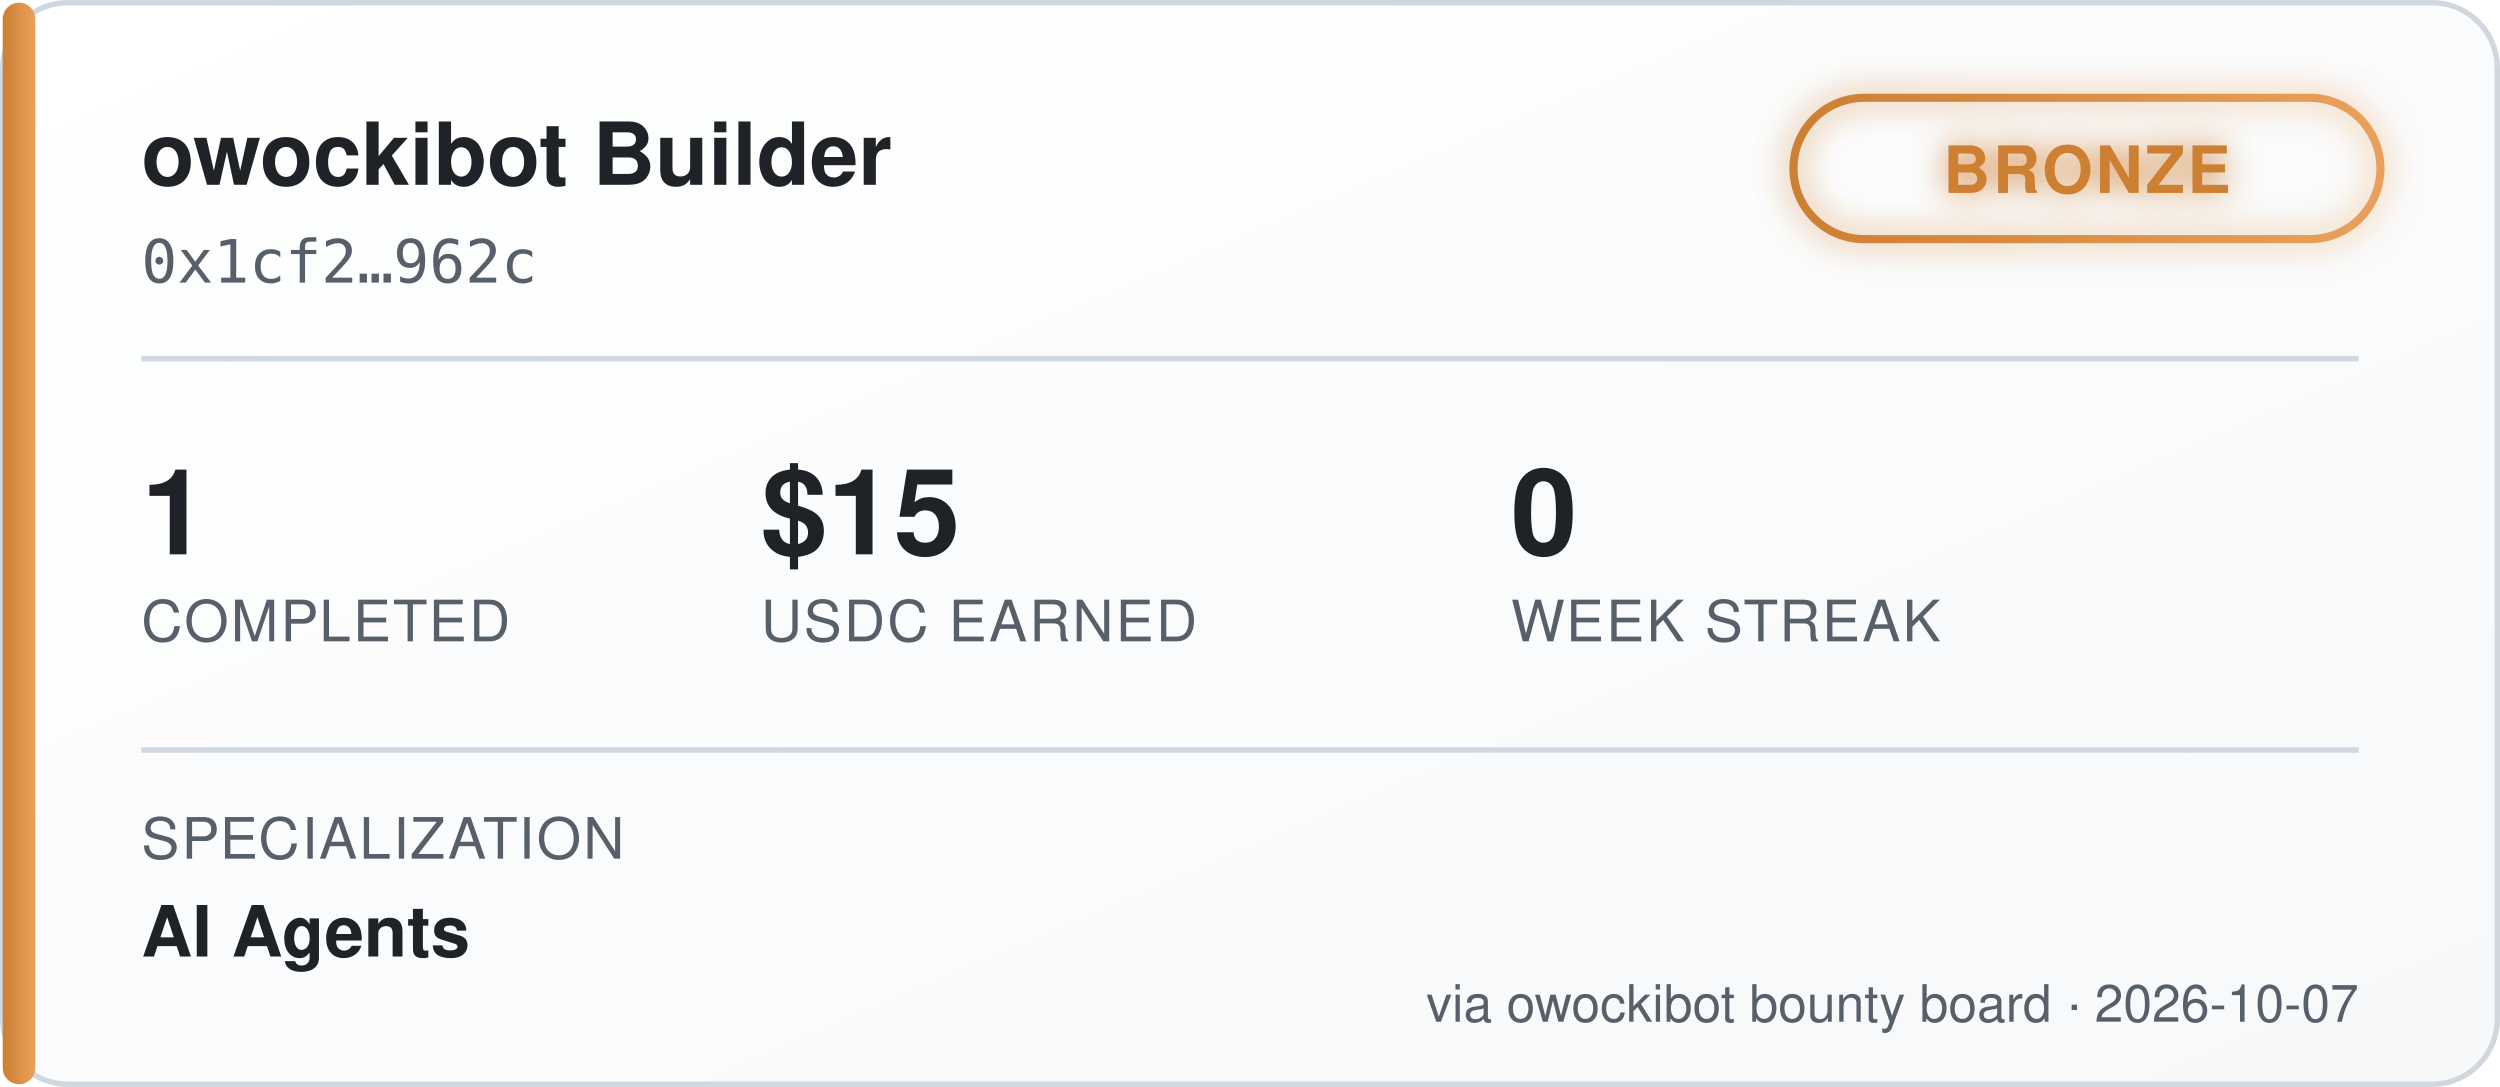
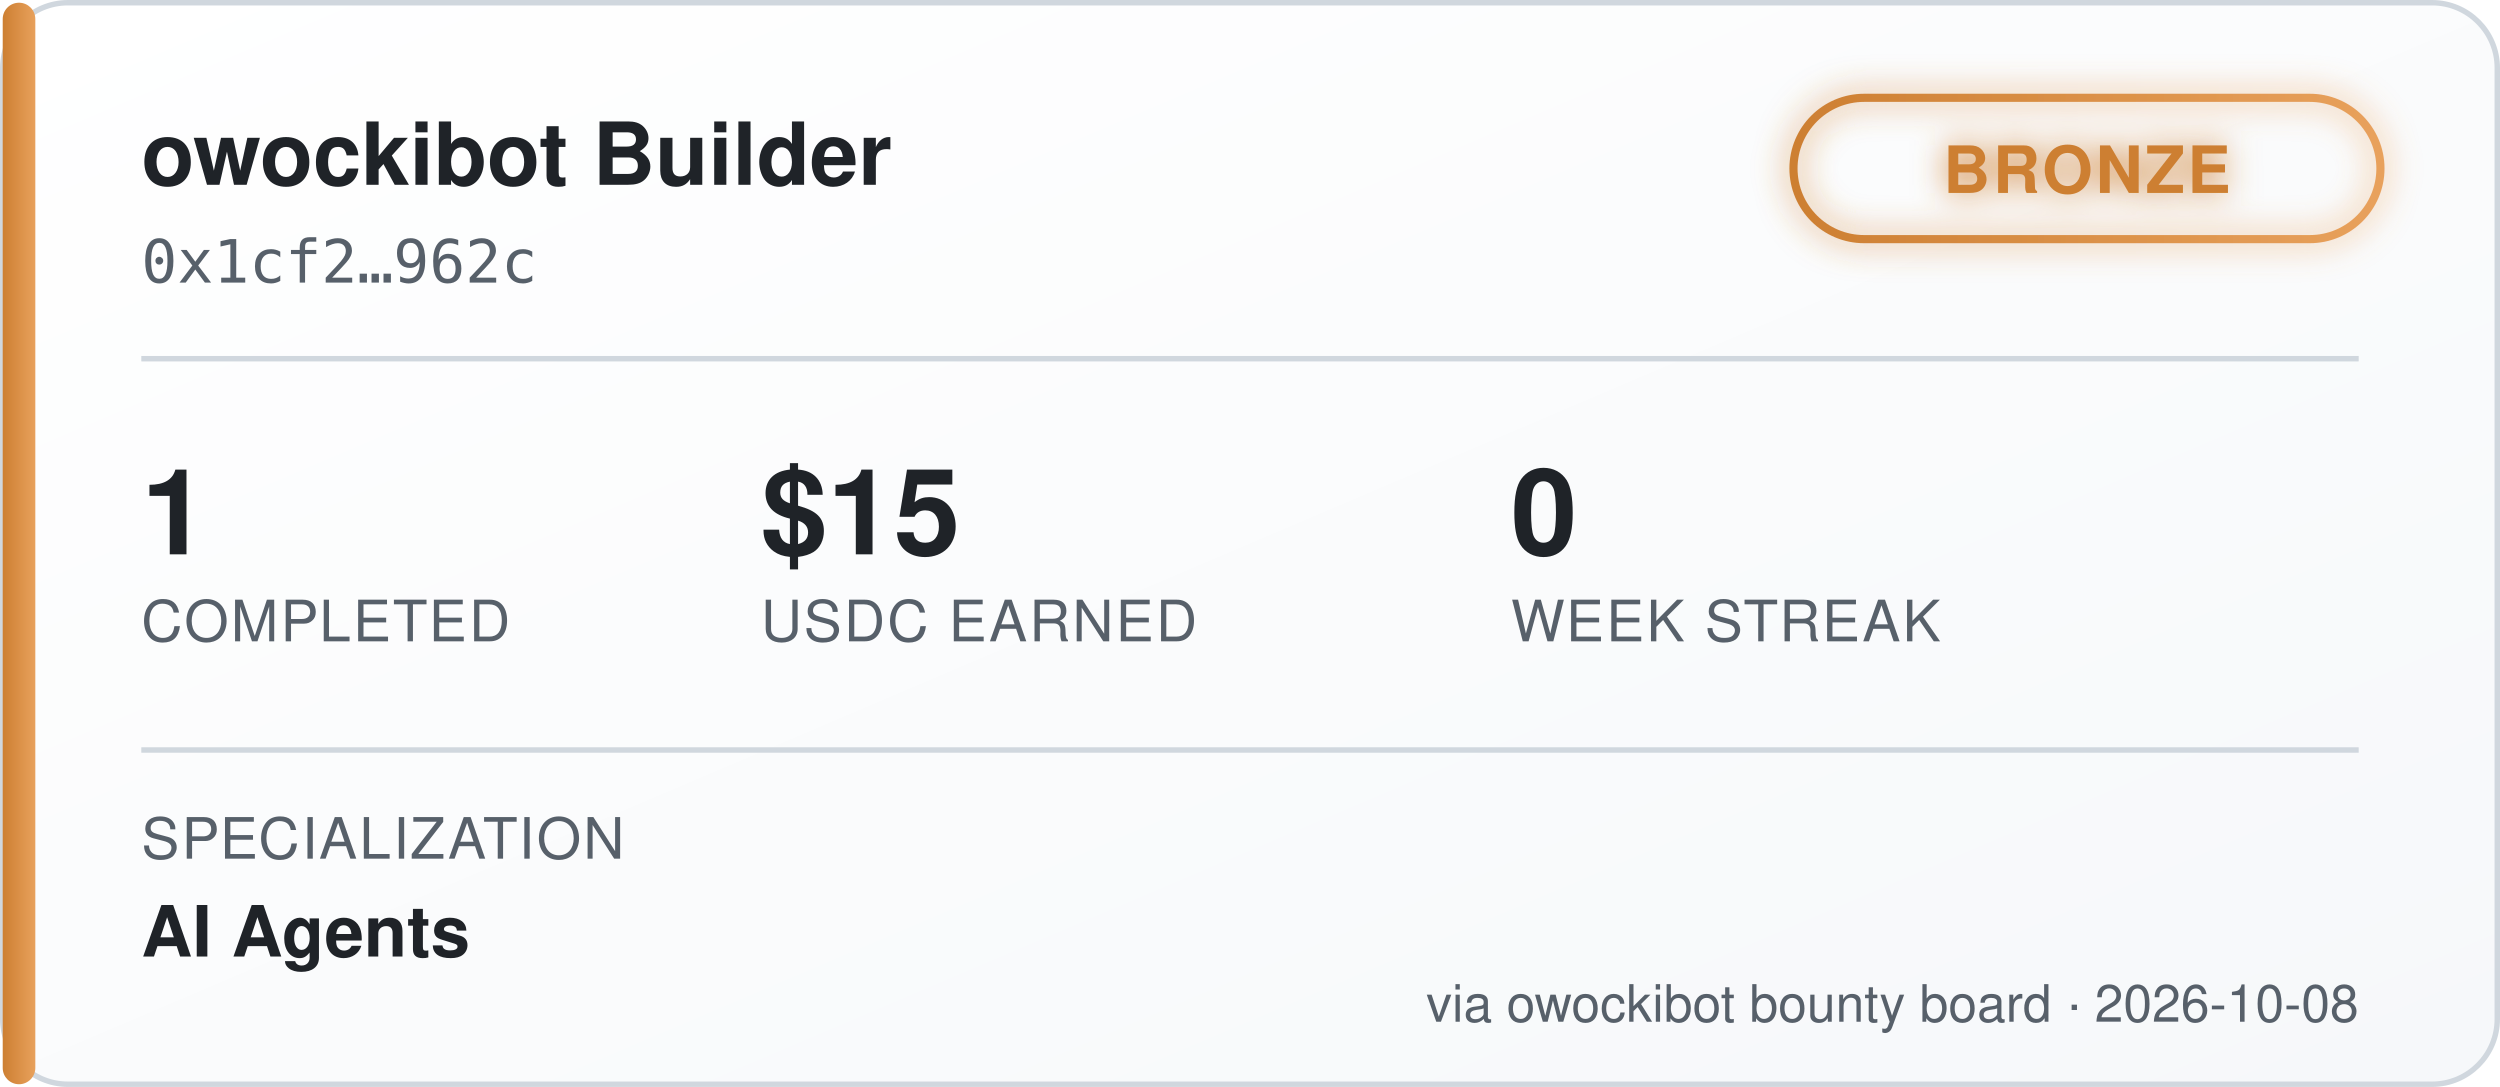
<svg xmlns="http://www.w3.org/2000/svg" width="460" height="200" viewBox="0 0 460 200" font-family="'Segoe UI', Helvetica, Arial, sans-serif">
  <defs>
    <linearGradient id="bgGrad" x1="0" y1="0" x2="1" y2="1">
      <stop offset="0%" stop-color="#ffffff" />
      <stop offset="100%" stop-color="#f6f8fa" />
    </linearGradient>
    <linearGradient id="tierGrad" x1="0" y1="0" x2="1" y2="0">
      <stop offset="0%" stop-color="#cd7f32" />
      <stop offset="100%" stop-color="#e8a15c" />
    </linearGradient>
    <filter id="glow" x="-50%" y="-50%" width="200%" height="200%">
      <feGaussianBlur stdDeviation="3" result="blur" />
      <feMerge>
        <feMergeNode in="blur" />
        <feMergeNode in="SourceGraphic" />
      </feMerge>
    </filter>
  </defs>
  <rect x="0.5" y="0.5" width="459" height="199" rx="12" fill="url(#bgGrad)" stroke="#d0d7de" />
  <rect x="0.5" y="0.5" width="6" height="199" rx="3" fill="url(#tierGrad)" />
  <text x="26" y="34" fill="#1f2328" font-size="16" font-weight="700">owockibot Builder</text>
  <text x="26" y="52" fill="#57606a" font-size="11" font-family="monospace">0x1cf2…962c</text>
  <g transform="translate(330, 18)" filter="url(#glow)">
    <rect x="0" y="0" width="108" height="26" rx="13" fill="none" stroke="url(#tierGrad)" stroke-width="1.5" />
    <text x="54" y="17.5" fill="#cd7f32" font-size="12" font-weight="700" text-anchor="middle" letter-spacing="0.5">BRONZE</text>
  </g>
  <line x1="26" y1="66" x2="434" y2="66" stroke="#d0d7de" stroke-width="1" />
  <g font-size="22" font-weight="700" fill="#1f2328">
    <text x="26" y="102">1</text>
    <text x="140" y="102">$15</text>
    <text x="278" y="102">0</text>
  </g>
  <g font-size="10.5" fill="#57606a" letter-spacing="0.4">
    <text x="26" y="118">COMPLETED</text>
    <text x="140" y="118">USDC EARNED</text>
    <text x="278" y="118">WEEK STREAK</text>
  </g>
  <line x1="26" y1="138" x2="434" y2="138" stroke="#d0d7de" stroke-width="1" />
  <text x="26" y="158" fill="#57606a" font-size="10.5" letter-spacing="0.4">SPECIALIZATION</text>
  <text x="26" y="176" fill="#1f2328" font-size="13" font-weight="600">AI Agents</text>
-   <text x="434" y="188" fill="#57606a" font-size="9.5" text-anchor="end">via owockibot bounty board · 2026-10-07</text>
+   <text x="434" y="188" fill="#57606a" font-size="9.5" text-anchor="end">via owockibot bounty board · 2026-10-08</text>
</svg>
